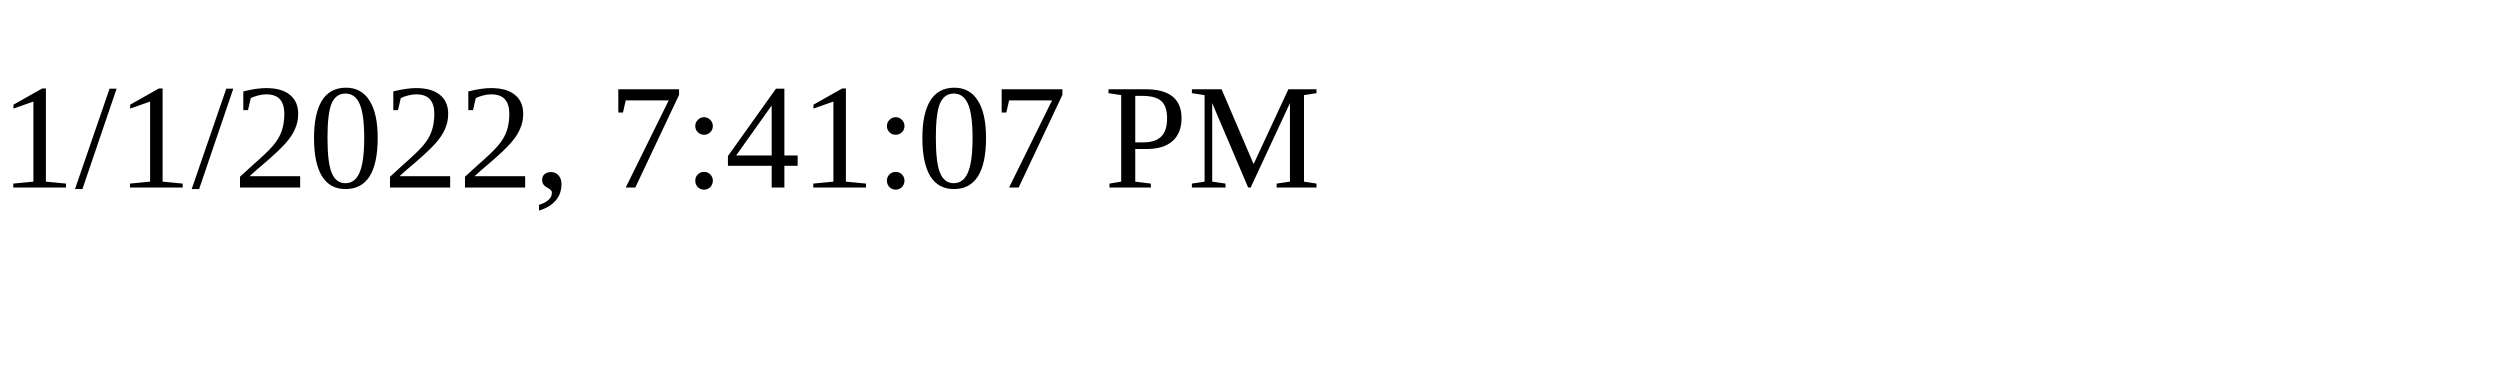
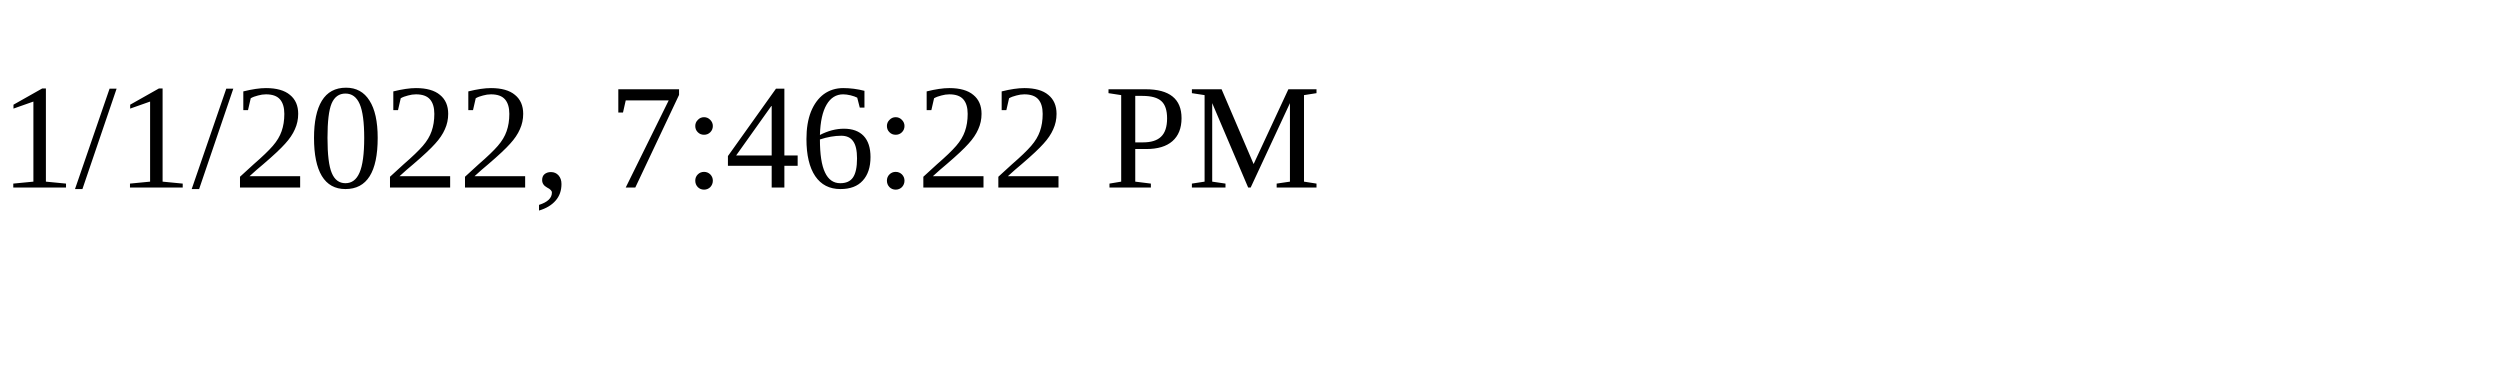
<svg xmlns="http://www.w3.org/2000/svg" height="30" width="200">
-   <text x="0" y="15">1/1/2022, 7:41:07 PM</text>
+   <text x="0" y="15">1/1/2022, 7:46:22 PM</text>
</svg>
